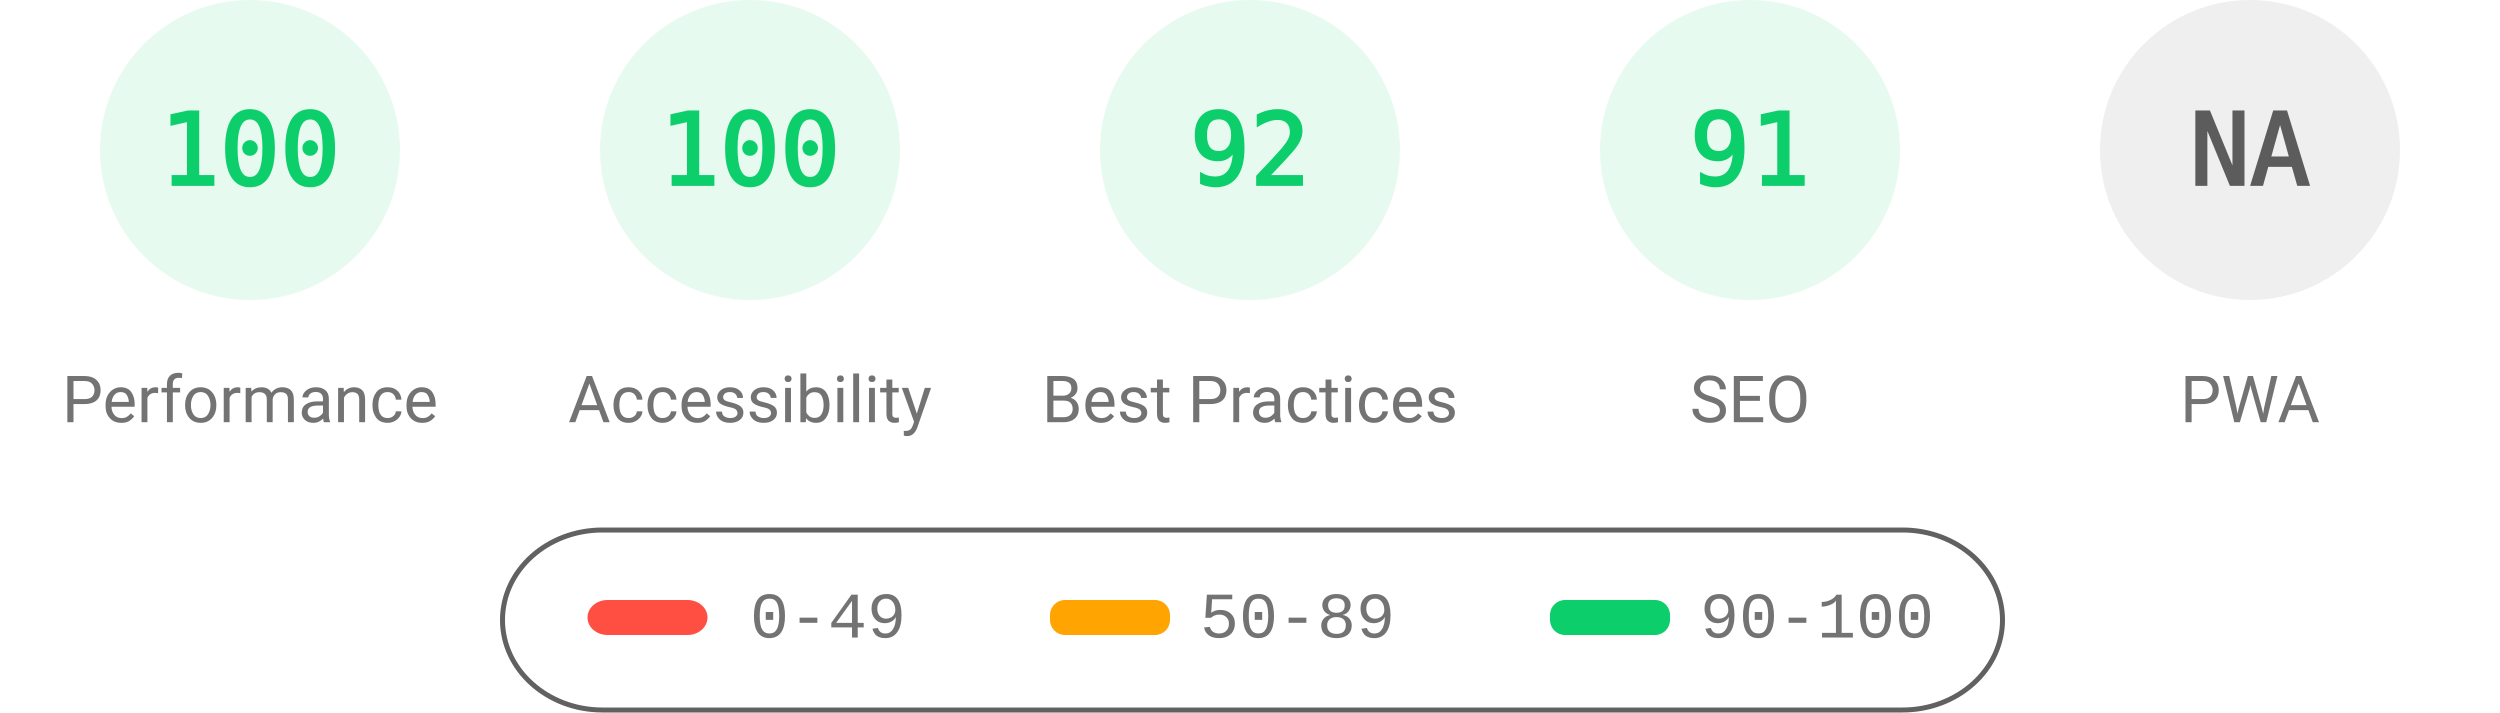
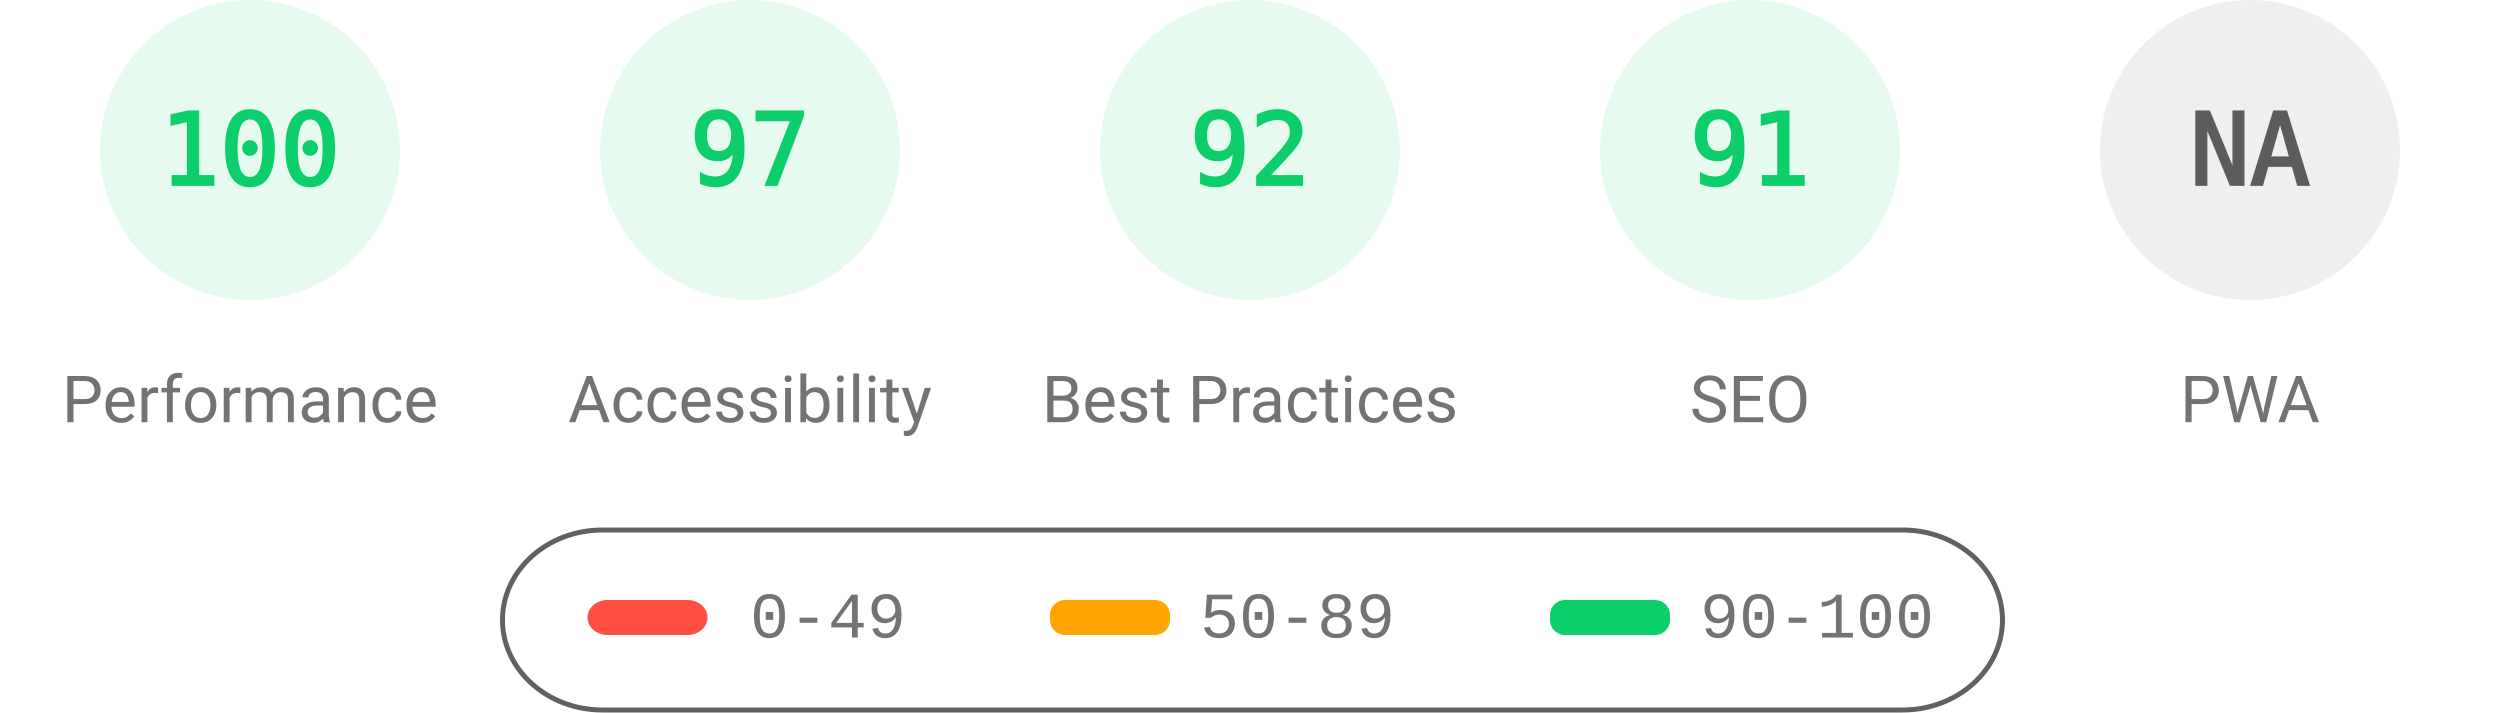
<svg xmlns="http://www.w3.org/2000/svg" fill="none" width="1000" height="285">
  <style>.gauge-base{opacity:.1}.gauge-arc{fill:none;animation-delay:250ms;stroke-linecap:round;transform:rotate(-90deg);transform-origin:100px 60px;animation:load-gauge 1s ease forwards}.guage-text{font-size:40px;font-family:monospace;text-align:center}.guage-red{color:#ff4e42;fill:#ff4e42;stroke:#ff4e42}.guage-orange{color:#ffa400;fill:#ffa400;stroke:#ffa400}.guage-green{color:#0cce6b;fill:#0cce6b;stroke:#0cce6b}.guage-undefined{color:#5c5c5c;fill:#5c5c5c;stroke:#5c5c5c}.guage-title{color:#737373;fill:#737373;stroke:none;font-size:26px;line-height:26px;font-family:Roboto,Halvetica,Arial,sans-serif}@keyframes load-gauge{from{stroke-dasharray:0 352.858}}</style>
  <svg class="guage-div guage-perf guage-green" viewBox="0 0 200 200" width="200" height="200">
    <circle class="gauge-base" r="56" cx="100" cy="60" stroke-width="8" />
    <circle class="gauge-arc guage-arc-1" r="56" cx="100" cy="60" stroke-width="8" style="stroke-dasharray:351.858,351.858" />
    <text class="guage-text" x="100" y="60" alignment-baseline="central" dominant-baseline="central" text-anchor="middle">100</text>
    <text class="guage-title" x="100" y="160" alignment-baseline="central" dominant-baseline="central" text-anchor="middle">Performance</text>
  </svg>
  <svg class="guage-div guage-acc guage-green" viewBox="0 0 200 200" width="200" height="200" x="200">
    <circle class="gauge-base" r="56" cx="100" cy="60" stroke-width="8" />
-     <circle class="gauge-arc guage-arc-2" r="56" cx="100" cy="60" stroke-width="8" style="stroke-dasharray:351.858,351.858" />
-     <text class="guage-text" x="100" y="60" alignment-baseline="central" dominant-baseline="central" text-anchor="middle">100</text>
+     <circle class="gauge-arc guage-arc-2" r="56" cx="100" cy="60" stroke-width="8" style="stroke-dasharray:341.302,351.858" />
+     <text class="guage-text" x="100" y="60" alignment-baseline="central" dominant-baseline="central" text-anchor="middle">97</text>
    <text class="guage-title" x="100" y="160" alignment-baseline="central" dominant-baseline="central" text-anchor="middle">Accessibility</text>
  </svg>
  <svg class="guage-div guage-best guage-green" viewBox="0 0 200 200" width="200" height="200" x="400">
    <circle class="gauge-base" r="56" cx="100" cy="60" stroke-width="8" />
    <circle class="gauge-arc guage-arc-3" r="56" cx="100" cy="60" stroke-width="8" style="stroke-dasharray:323.709,351.858" />
    <text class="guage-text" x="100" y="60" alignment-baseline="central" dominant-baseline="central" text-anchor="middle">92</text>
    <text class="guage-title" x="100" y="160" alignment-baseline="central" dominant-baseline="central" text-anchor="middle">Best Practices</text>
  </svg>
  <svg class="guage-div guage-seo guage-green" viewBox="0 0 200 200" width="200" height="200" x="600">
    <circle class="gauge-base" r="56" cx="100" cy="60" stroke-width="8" />
    <circle class="gauge-arc guage-arc-4" r="56" cx="100" cy="60" stroke-width="8" style="stroke-dasharray:320.191,351.858" />
    <text class="guage-text" x="100" y="60" alignment-baseline="central" dominant-baseline="central" text-anchor="middle">91</text>
    <text class="guage-title" x="100" y="160" alignment-baseline="central" dominant-baseline="central" text-anchor="middle">SEO</text>
  </svg>
  <svg class="guage-div guage-pwa guage-undefined" viewBox="0 0 200 200" width="200" height="200" x="800">
    <circle class="gauge-base" r="56" cx="100" cy="60" stroke-width="8" />
    <circle class="gauge-arc guage-arc-4" r="56" cx="100" cy="60" stroke-width="8" style="stroke-dasharray:351.858,351.858" />
    <text class="guage-text" x="100" y="60" alignment-baseline="central" dominant-baseline="central" text-anchor="middle">NA</text>
    <text class="guage-title" x="100" y="160" alignment-baseline="central" dominant-baseline="central" text-anchor="middle">PWA</text>
  </svg>
  <svg width="604" height="76" x="200" y="210">
    <path fill="none" id="canvas_background" d="M-1-1h604v80H-1z" />
    <rect fill-opacity="0" stroke="#616161" stroke-width="2" rx="40" id="svg_2" height="72" width="600" y="2" x="1" fill="#000" />
    <rect stroke="#000" rx="8" id="svg_3" height="14" width="48" y="30" x="35" stroke-opacity="null" stroke-width="0" fill="#ff4e42" />
    <rect stroke="#000" rx="6" id="svg_4" height="14" width="48" y="30" x="220" stroke-opacity="null" stroke-width="0" fill="#ffa400" />
    <rect stroke="#000" rx="6" id="svg_5" height="14" width="48" y="30" x="420" stroke-opacity="null" stroke-width="0" fill="#0cce6b" />
    <text xml:space="preserve" text-anchor="start" font-family="'Courier New', Courier, monospace" font-size="26" id="svg_6" y="45" x="100" stroke-opacity="null" stroke-width="0" stroke="#000" fill="#737373">0-49</text>
    <text xml:space="preserve" text-anchor="start" font-family="'Courier New', Courier, monospace" font-size="26" id="svg_7" y="45" x="280" stroke-opacity="null" stroke-width="0" stroke="#000" fill="#737373">50-89</text>
    <text xml:space="preserve" text-anchor="start" font-family="'Courier New', Courier, monospace" font-size="26" id="svg_8" y="45" x="480" stroke-opacity="null" stroke-width="0" stroke="#000" fill="#737373">90-100</text>
  </svg>
</svg>
